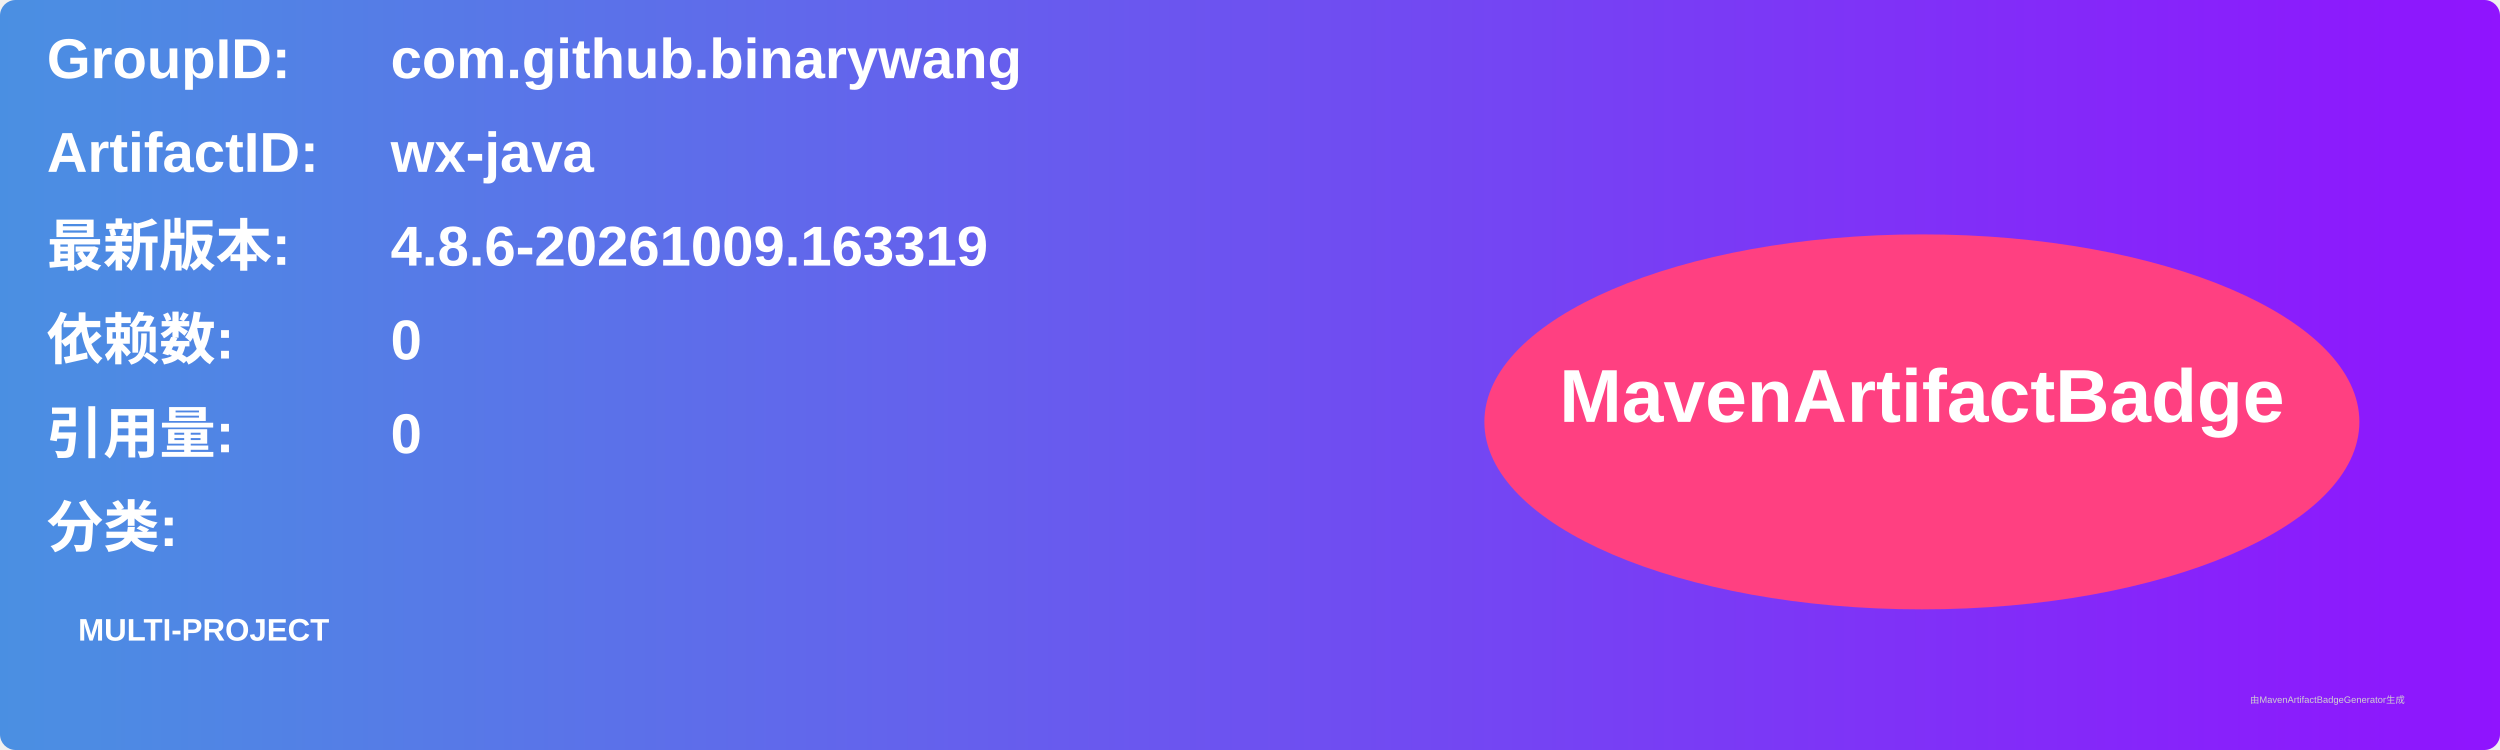
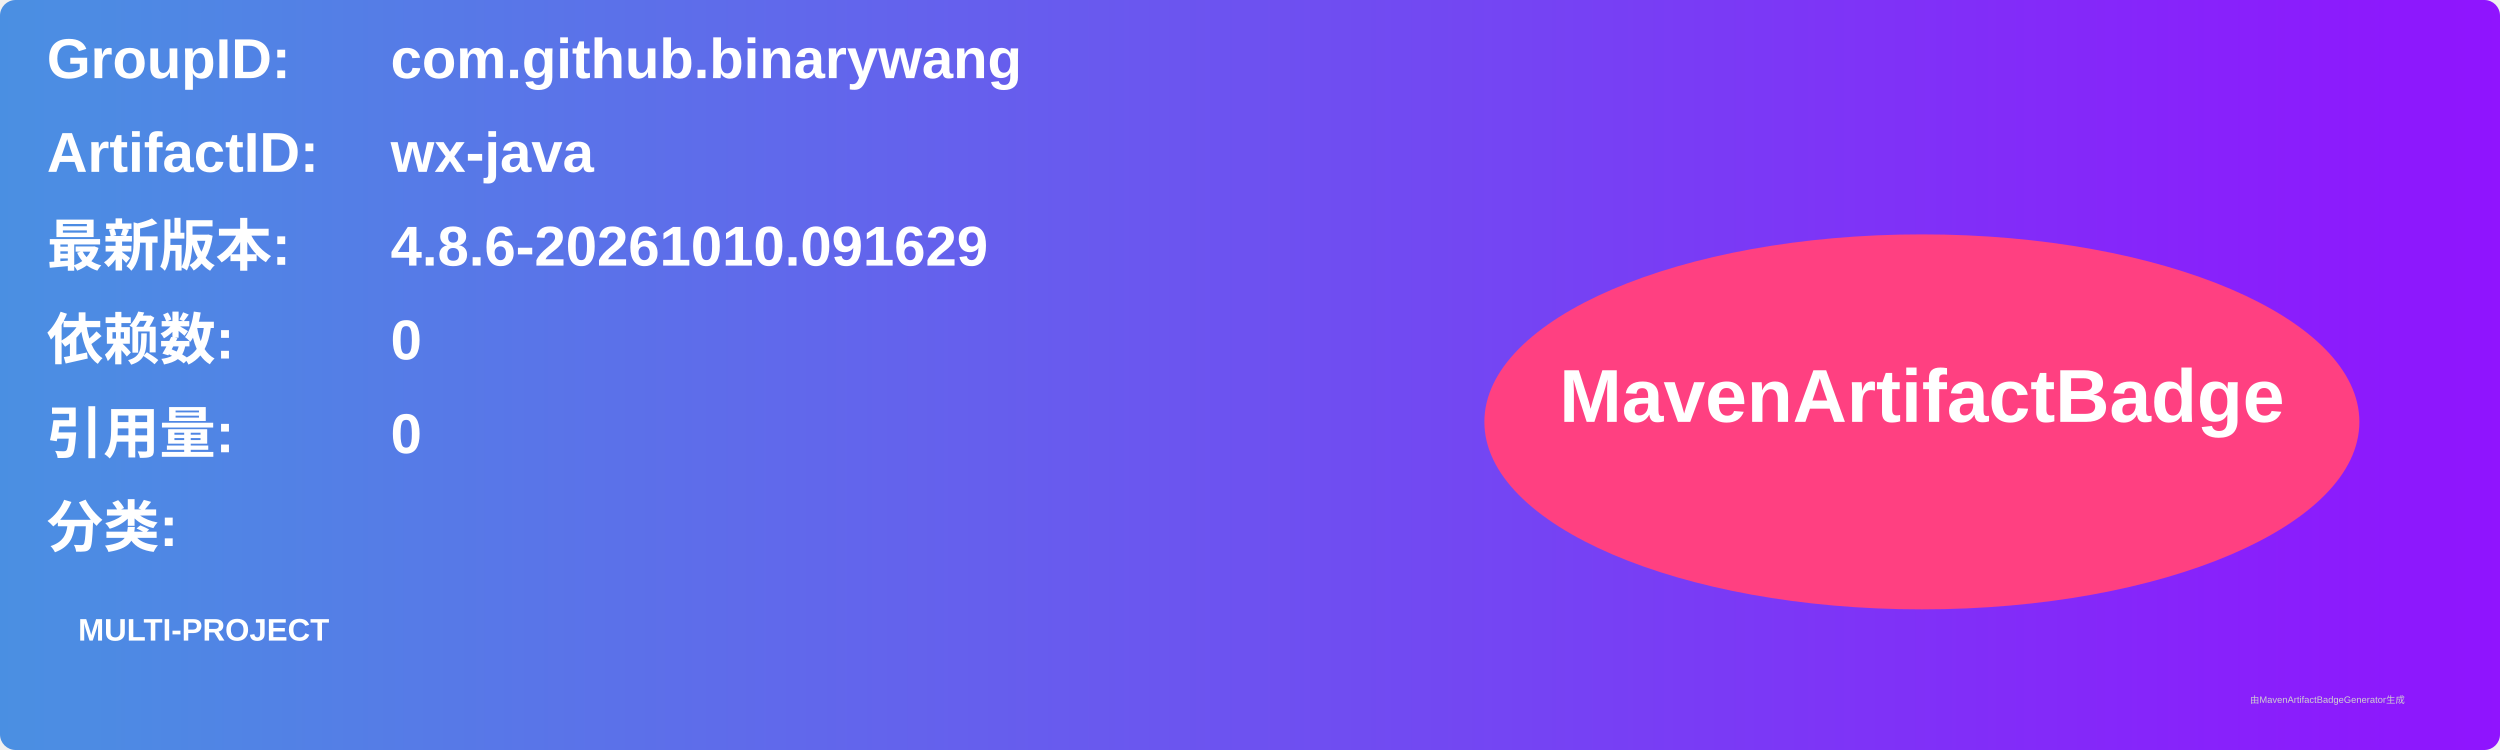
<svg xmlns="http://www.w3.org/2000/svg" width="800" height="240" viewBox="0 0 800 240">
  <linearGradient id="grad" x1="0%" y1="0%" x2="100%" y2="0%">
    <stop offset="0%" stop-color="#4a90e2" />
    <stop offset="100%" stop-color="#9013fe" />
  </linearGradient>
  <rect width="100%" height="100%" rx="5" ry="5" fill="url(#grad)" />
  <g transform="translate(15, 15)">
    <text x="0" y="10" font-family="Arial" font-size="18" fill="white" font-weight="bold" width="260">GroupID:</text>
    <text x="110" y="10" font-family="Arial" font-size="18" fill="white" font-weight="bold" width="460">com.github.binarywang</text>
    <text x="0" y="40" font-family="Arial" font-size="18" fill="white" font-weight="bold" width="260">ArtifactID:</text>
    <text x="110" y="40" font-family="Arial" font-size="18" fill="white" font-weight="bold" width="460">wx-java</text>
    <text x="0" y="70" font-family="Arial" font-size="18" fill="white" font-weight="bold">最新版本:</text>
    <text x="110" y="70" font-family="Arial" font-size="18" fill="white" font-weight="bold">
-       <tspan font-weight="bold">4.8.6-20261009.163319</tspan>
+       <tspan font-weight="bold">4.8.6-20261010.091629</tspan>
    </text>
    <text x="0" y="100" font-family="Arial" font-size="18" fill="white" font-weight="bold">依赖数: </text>
    <text x="110" y="100" font-family="Arial" font-size="18" fill="white">
      <tspan font-weight="bold">0</tspan>
    </text>
    <text x="0" y="130" font-family="Arial" font-size="18" fill="white" font-weight="bold">引用量: </text>
    <text x="110" y="130" font-family="Arial" font-size="18" fill="white">
      <tspan font-weight="bold">0</tspan>
    </text>
    <text x="0" y="160" font-family="Arial" font-size="18" fill="white" font-weight="bold">分类:</text>
    <text x="10" y="190" font-family="Arial" font-size="10" fill="white">
      <tspan font-weight="bold">MULTI-PROJECT</tspan>
    </text>
    <ellipse cx="600" cy="120" rx="140" ry="60" fill="#ff4081" />
    <text x="600" y="120" text-anchor="middle" font-family="Arial" font-size="24" fill="white" font-weight="bold">MavenArtifactBadge</text>
  </g>
  <text x="720" y="225" font-family="Arial" font-size="3" fill="#d0d0d0">由MavenArtifactBadgeGenerator生成</text>
</svg>
